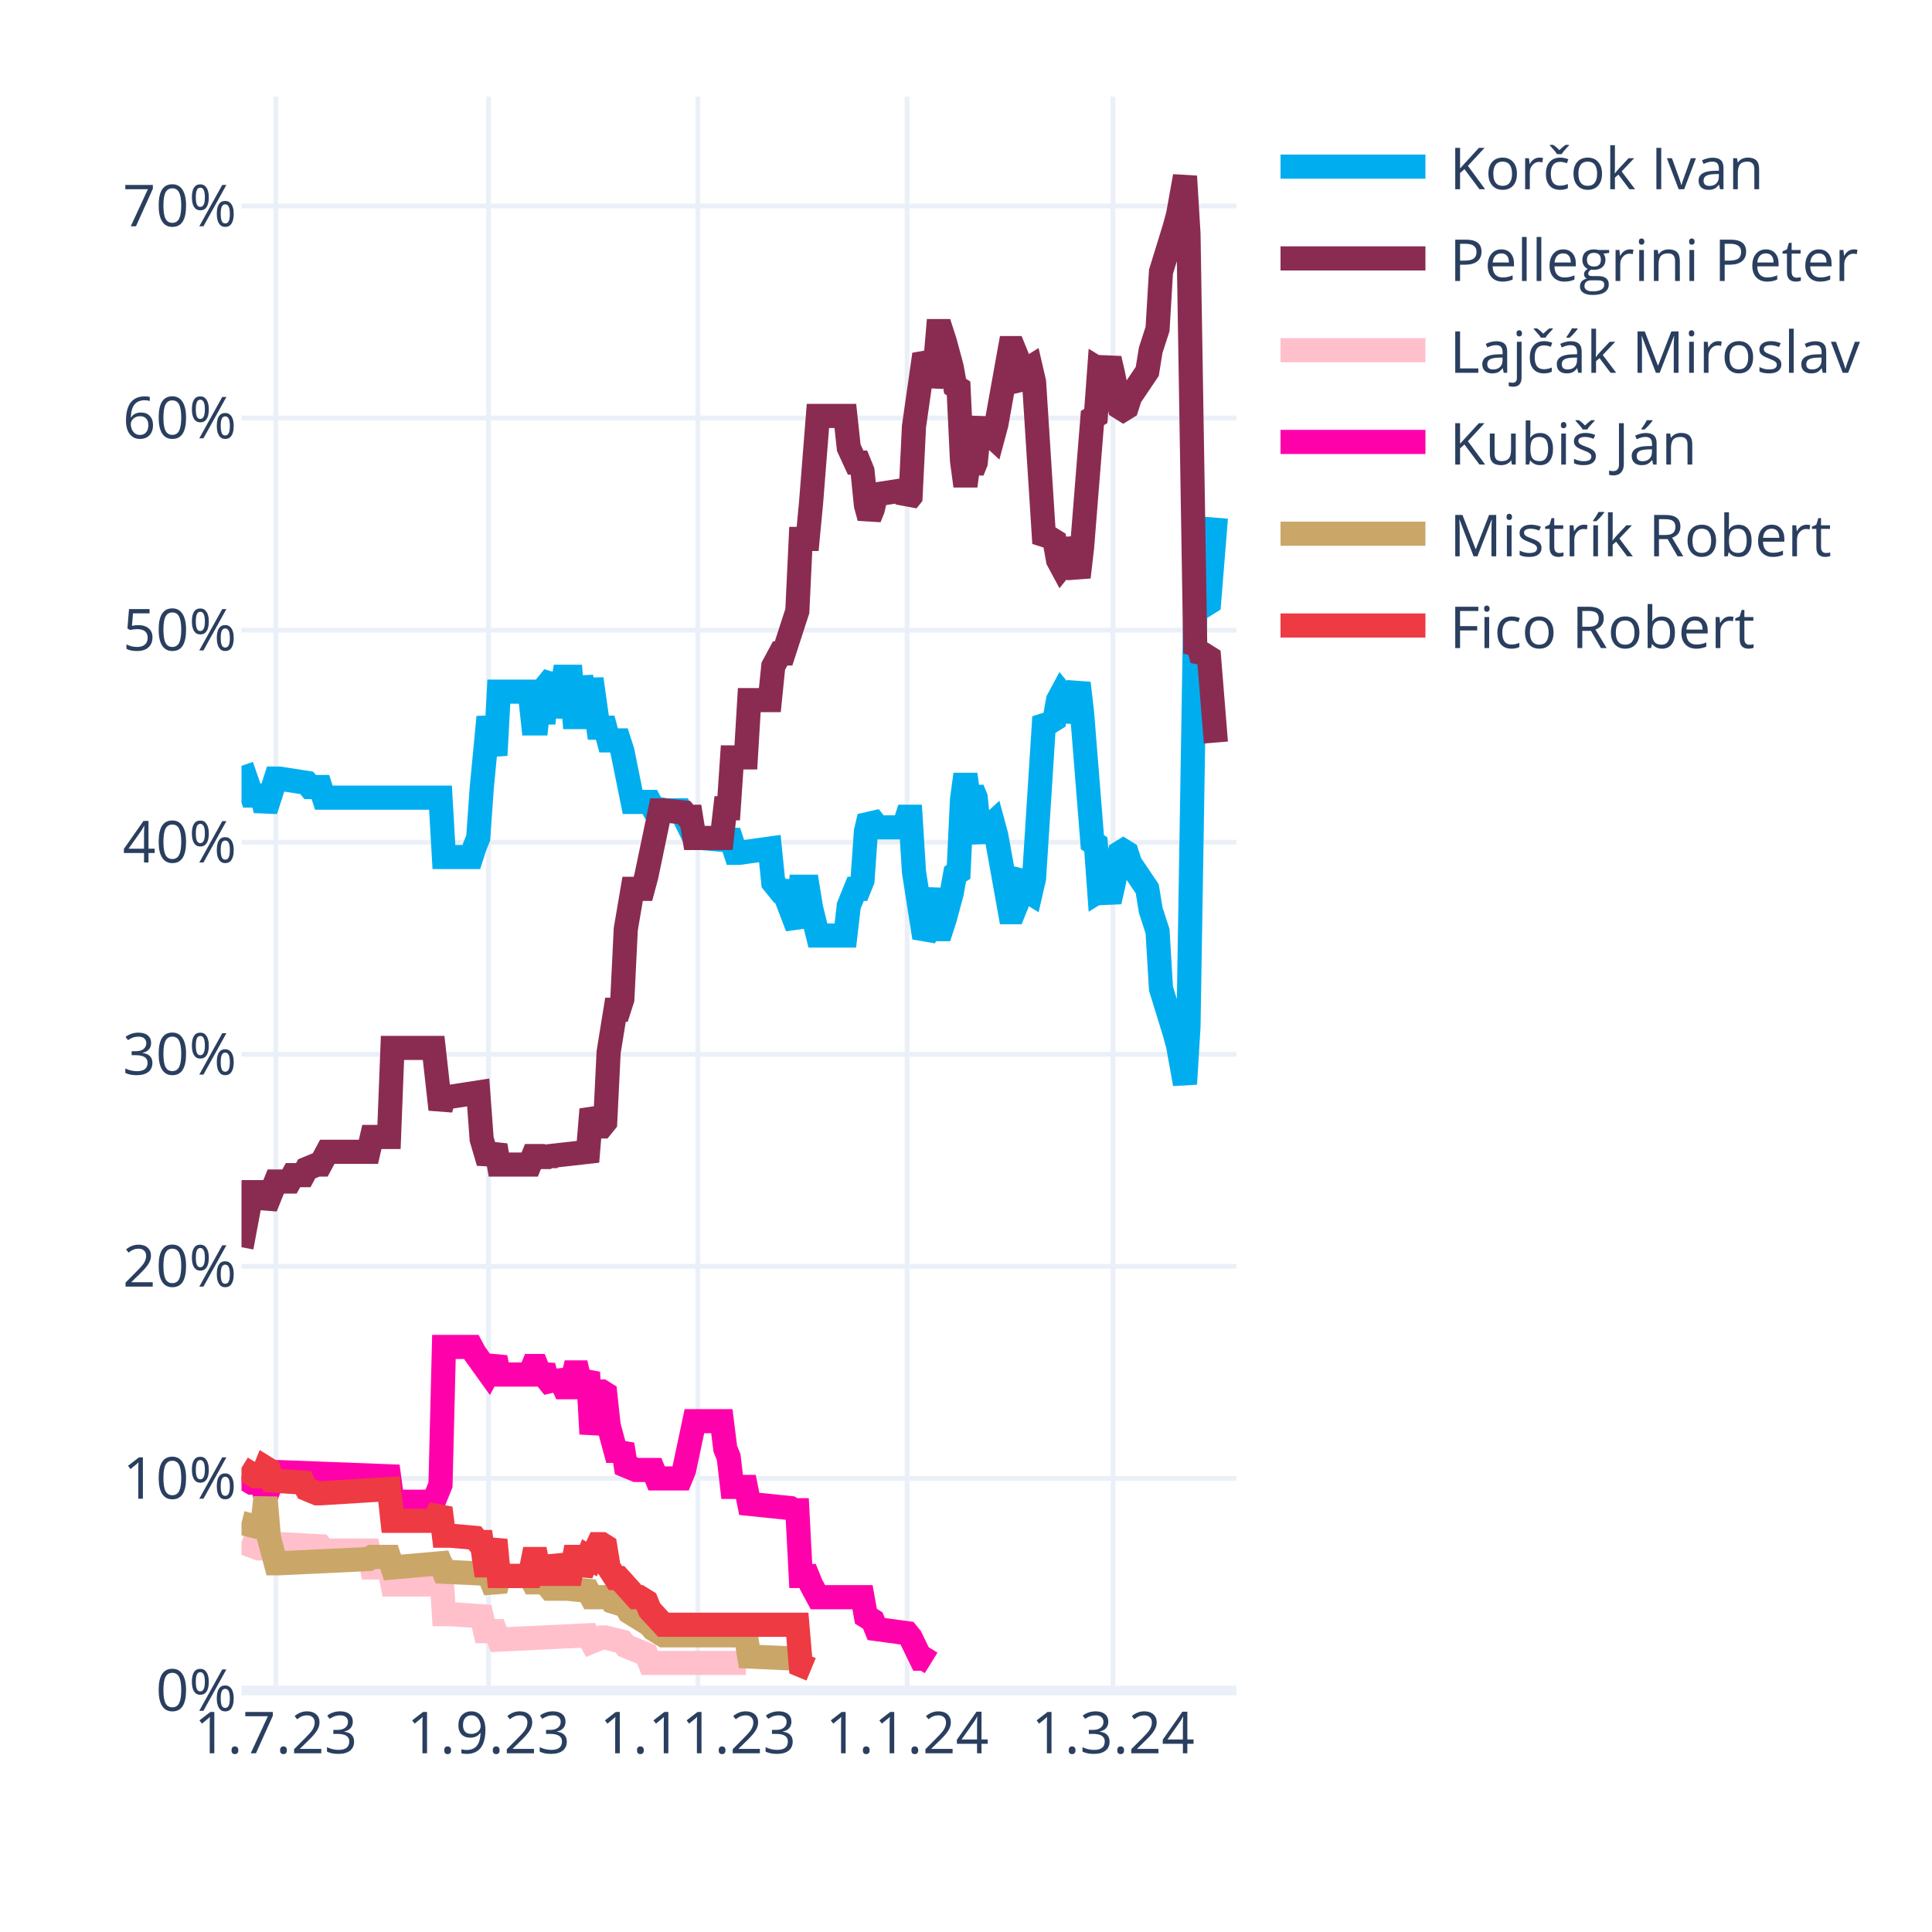
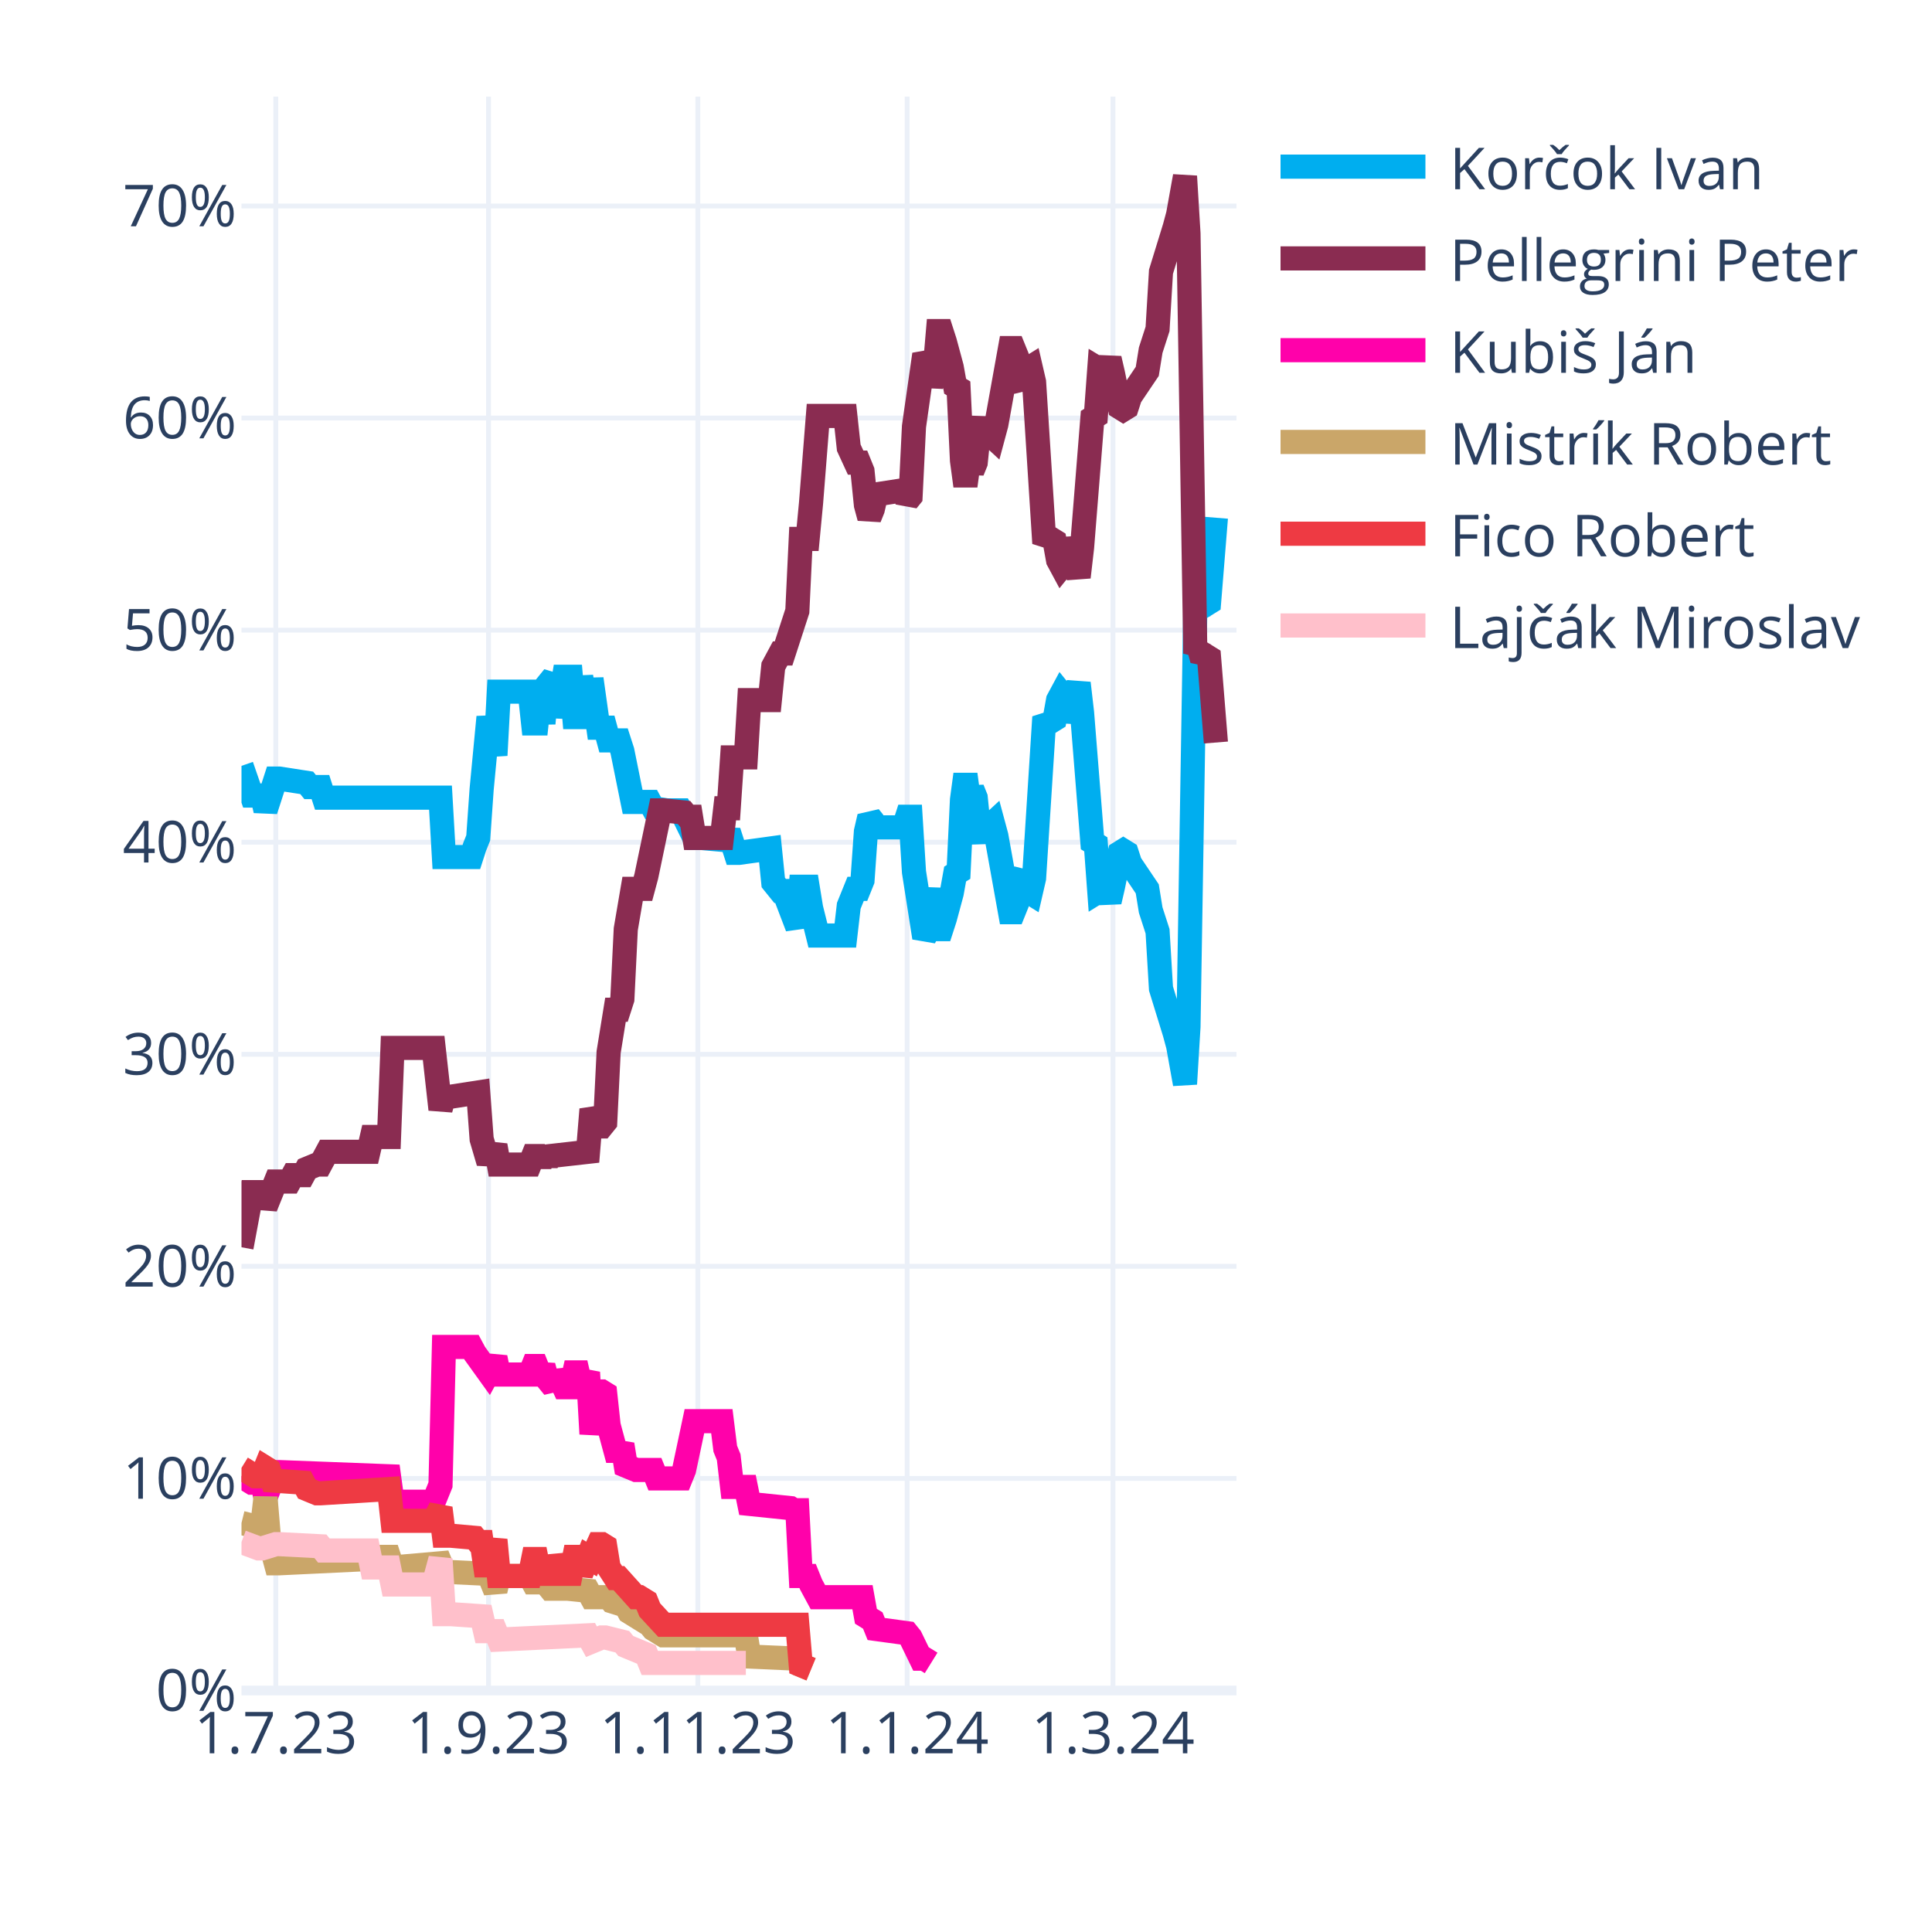
<svg xmlns="http://www.w3.org/2000/svg" class="main-svg" width="400" height="400" style="" viewBox="0 0 400 400">
  <rect x="0" y="0" width="400" height="400" style="fill: rgb(255, 255, 255); fill-opacity: 1;" />
-   <defs id="defs-da0951">
+   <defs id="defs-9223e9">
    <g class="clips">
-       <clipPath id="clipda0951xyplot" class="plotclip">
+       <clipPath id="clip9223e9xyplot" class="plotclip">
        <rect width="206" height="330" />
      </clipPath>
-       <clipPath class="axesclip" id="clipda0951x">
+       <clipPath class="axesclip" id="clip9223e9x">
        <rect x="50" y="0" width="206" height="400" />
      </clipPath>
-       <clipPath class="axesclip" id="clipda0951y">
+       <clipPath class="axesclip" id="clip9223e9y">
        <rect x="0" y="20" width="400" height="330" />
      </clipPath>
-       <clipPath class="axesclip" id="clipda0951xy">
+       <clipPath class="axesclip" id="clip9223e9xy">
        <rect x="50" y="20" width="206" height="330" />
      </clipPath>
    </g>
    <g class="gradients" />
    <g class="patterns" />
  </defs>
  <g class="bglayer" />
  <g class="layer-below">
    <g class="imagelayer" />
    <g class="shapelayer" />
  </g>
  <g class="cartesianlayer">
    <g class="subplot xy">
      <g class="layer-subplot">
        <g class="shapelayer" />
        <g class="imagelayer" />
      </g>
      <g class="minor-gridlayer">
        <g class="x" />
        <g class="y" />
      </g>
      <g class="gridlayer">
        <g class="x">
          <path class="xgrid crisp" transform="translate(57.1,0)" d="M0,20v330" style="stroke: rgb(235, 240, 248); stroke-opacity: 1; stroke-width: 1px;" />
          <path class="xgrid crisp" transform="translate(101.14,0)" d="M0,20v330" style="stroke: rgb(235, 240, 248); stroke-opacity: 1; stroke-width: 1px;" />
          <path class="xgrid crisp" transform="translate(144.48,0)" d="M0,20v330" style="stroke: rgb(235, 240, 248); stroke-opacity: 1; stroke-width: 1px;" />
          <path class="xgrid crisp" transform="translate(187.81,0)" d="M0,20v330" style="stroke: rgb(235, 240, 248); stroke-opacity: 1; stroke-width: 1px;" />
          <path class="xgrid crisp" transform="translate(230.43,0)" d="M0,20v330" style="stroke: rgb(235, 240, 248); stroke-opacity: 1; stroke-width: 1px;" />
        </g>
        <g class="y">
          <path class="ygrid crisp" transform="translate(0,306.09)" d="M50,0h206" style="stroke: rgb(235, 240, 248); stroke-opacity: 1; stroke-width: 1px;" />
          <path class="ygrid crisp" transform="translate(0,262.18)" d="M50,0h206" style="stroke: rgb(235, 240, 248); stroke-opacity: 1; stroke-width: 1px;" />
          <path class="ygrid crisp" transform="translate(0,218.28)" d="M50,0h206" style="stroke: rgb(235, 240, 248); stroke-opacity: 1; stroke-width: 1px;" />
          <path class="ygrid crisp" transform="translate(0,174.37)" d="M50,0h206" style="stroke: rgb(235, 240, 248); stroke-opacity: 1; stroke-width: 1px;" />
          <path class="ygrid crisp" transform="translate(0,130.46)" d="M50,0h206" style="stroke: rgb(235, 240, 248); stroke-opacity: 1; stroke-width: 1px;" />
          <path class="ygrid crisp" transform="translate(0,86.55)" d="M50,0h206" style="stroke: rgb(235, 240, 248); stroke-opacity: 1; stroke-width: 1px;" />
          <path class="ygrid crisp" transform="translate(0,42.65)" d="M50,0h206" style="stroke: rgb(235, 240, 248); stroke-opacity: 1; stroke-width: 1px;" />
        </g>
      </g>
      <g class="zerolinelayer">
        <path class="yzl zl crisp" transform="translate(0,350)" d="M50,0h206" style="stroke: rgb(235, 240, 248); stroke-opacity: 1; stroke-width: 2px;" />
      </g>
      <g class="layer-between">
        <g class="shapelayer" />
        <g class="imagelayer" />
      </g>
      <path class="xlines-below" />
      <path class="ylines-below" />
      <g class="overlines-below" />
      <g class="xaxislayer-below" />
      <g class="yaxislayer-below" />
      <g class="overaxes-below" />
      <g class="overplot">
-         <g class="xy" transform="translate(50,20)" clip-path="url(#clipda0951xyplot)">
+         <g class="xy" transform="translate(50,20)" clip-path="url(#clip9223e9xyplot)">
          <g class="scatterlayer mlayer">
-             <g class="trace scatter tracebd5007" style="stroke-miterlimit: 2; opacity: 1;">
+             <g class="trace scatter tracedba441" style="stroke-miterlimit: 2; opacity: 1;">
              <g class="fills" />
              <g class="errorbars" />
              <g class="lines">
                <path class="js-line" d="M0,138.56L2.13,144.71L2.84,144.71L4.26,144.71L4.97,147.78L7.1,141.2L7.81,141.2L13.5,142.08L14.21,142.95L16.34,142.95L17.05,145.15L41.2,145.15L41.91,157.44L47.59,157.44L48.3,155.25L49.01,153.49L49.72,143.39L51.14,128.46L51.86,132.42L52.57,136.37L53.28,123.2L59.67,123.2L60.38,129.78L61.09,129.78L61.8,123.2L62.51,129.78L63.22,121.88L64.64,120.12L65.35,128.46L66.77,120.12L67.48,120.12L68.19,120.12L68.9,128.46L69.61,128.46L70.32,120.12L71.74,128.46L72.46,120.56L73.88,130.66L74.59,130.66L75.3,130.66L76.01,133.29L78.14,133.29L78.85,135.49L80.98,146.03L81.69,146.03L84.53,146.03L85.24,147.34L88.08,147.78L88.79,147.78L90.92,147.78L91.63,149.1L93.77,153.49L95.19,153.49L100.16,153.93L100.87,152.17L102.29,156.57L103,156.57L109.39,155.69L110.1,162.71L111.52,164.47L112.23,164.47L115.08,171.93L115.79,163.59L117.21,163.59L117.92,167.98L119.34,173.69L120.05,173.69L125.02,173.69L125.73,167.54L127.15,164.03L127.86,164.03L128.57,162.27L129.28,152.17L129.99,149.1L130.7,149.98L131.41,151.3L137.1,151.3L137.81,149.1L138.52,149.1L139.23,160.52L141.36,174.13L142.07,172.81L143.49,164.03L144.2,172.37L144.91,172.37L145.62,170.18L147.04,164.91L147.75,160.96L148.46,160.52L149.17,145.59L149.88,140.32L150.59,145.59L151.3,143.39L152.01,145.15L152.72,152.17L153.43,153.93L154.14,151.74L155.57,150.42L156.28,153.05L159.12,168.86L159.83,168.86L160.54,167.1L161.25,161.83L161.96,160.96L162.67,164.47L163.38,164.91L164.09,161.83L166.22,128.46L166.93,129.34L167.64,129.34L168.35,128.9L169.06,124.95L169.77,123.63L170.48,124.51L171.19,129.34L173.32,121.44L174.03,127.59L176.17,154.37L176.88,154.81L177.59,164.47L178.3,164.03L179.01,164.47L179.72,166.66L180.43,163.59L181.85,156.57L182.56,156.13L183.27,156.57L183.98,158.76L187.53,164.03L188.24,168.42L189.66,172.81L190.37,184.67L193.21,193.89L193.92,196.52L195.34,204.42L196.06,192.57L197.48,105.63L198.19,106.95L198.9,104.32L199.61,105.19L200.32,104.75L201.74,87.19" style="vector-effect: none; fill: none; stroke: rgb(0, 174, 239); stroke-opacity: 1; stroke-width: 5px; opacity: 1;" />
              </g>
              <g class="points" />
              <g class="text" />
            </g>
-             <g class="trace scatter trace423733" style="stroke-miterlimit: 2; opacity: 1;">
+             <g class="trace scatter trace4205a9" style="stroke-miterlimit: 2; opacity: 1;">
              <g class="fills" />
              <g class="errorbars" />
              <g class="lines">
                <path class="js-line" d="M0,238.23L2.13,226.82L2.84,226.82L4.26,226.82L4.97,229.89L7.1,224.62L7.81,224.62L9.94,224.62L10.66,223.3L12.79,223.3L13.5,221.99L15.63,221.11L16.34,221.11L17.76,218.47L18.47,218.47L26.28,218.47L26.99,215.4L30.54,215.4L31.26,196.96L39.78,196.96L41.2,209.69L41.91,207.06L43.33,207.06L49.01,206.18L49.72,215.84L51.14,220.67L51.86,218.91L52.57,217.16L53.28,221.11L59.67,221.11L60.38,219.35L61.09,219.35L61.8,221.11L62.51,219.35L63.22,220.67L63.93,219.35L71.74,218.47L72.46,209.69L73.88,213.21L74.59,213.21L75.3,212.33L76.01,197.84L77.43,189.06L78.14,189.06L78.85,186.86L79.56,172.37L80.98,164.03L81.69,164.03L83.11,164.03L83.82,161.39L86.66,147.78L87.37,147.78L91.63,148.22L92.34,149.1L93.06,149.1L93.77,153.49L99.45,153.49L100.16,147.34L100.87,147.34L101.58,136.81L104.42,136.81L105.13,124.95L109.39,124.95L110.1,117.93L111.52,115.29L112.23,115.29L115.08,106.51L115.79,91.58L117.21,91.58L117.92,84.12L119.34,66.12L120.05,66.12L125.02,66.12L125.73,72.7L127.15,75.78L127.86,75.78L128.57,77.53L129.28,84.56L129.99,87.19L130.7,85.43L131.41,82.36L137.1,81.48L137.81,83.68L138.52,82.8L139.23,68.31L141.36,53.38L142.07,54.7L142.78,59.97L143.49,56.89L144.2,48.55L144.91,48.55L145.62,50.75L147.04,56.02L147.75,59.97L148.46,60.41L149.17,75.34L149.88,80.61L150.59,75.34L151.3,77.53L152.01,75.78L152.72,68.75L153.43,66.99L154.14,69.19L155.57,70.51L156.28,67.87L159.12,52.07L159.83,52.07L160.54,53.82L161.25,59.09L161.96,59.97L162.67,56.46L163.38,56.02L164.09,59.09L166.22,92.46L166.93,91.58L167.64,91.58L168.35,92.02L169.06,95.97L169.77,97.29L170.48,96.41L171.19,91.58L173.32,99.49L174.03,93.34L176.17,66.55L176.88,66.12L177.59,56.46L178.3,56.89L179.01,56.46L179.72,54.26L180.43,57.33L181.85,64.36L182.56,64.8L183.27,64.36L183.98,62.16L187.53,56.89L188.24,52.5L189.66,48.11L190.37,36.26L193.21,27.04L193.92,24.4L195.34,16.5L196.06,28.36L197.48,115.29L198.19,113.97L198.9,116.61L199.61,115.73L200.32,116.17L201.74,133.73" style="vector-effect: none; fill: none; stroke: rgb(138, 44, 81); stroke-opacity: 1; stroke-width: 5px; opacity: 1;" />
              </g>
              <g class="points" />
              <g class="text" />
            </g>
-             <g class="trace scatter trace9660ed" style="stroke-miterlimit: 2; opacity: 1;">
+             <g class="trace scatter tracee8bd80" style="stroke-miterlimit: 2; opacity: 1;">
+               <g class="fills" />
+               <g class="errorbars" />
+               <g class="lines">
+                 <path class="js-line" d="M0,285.65L2.13,286.97L2.84,286.97L4.26,286.97L4.97,290.04L7.1,284.78L7.81,284.78L30.54,285.65L31.26,290.92L39.78,290.92L41.2,287.41L41.91,258.87L43.33,258.87L47.59,258.87L48.3,260.19L51.14,264.14L51.86,262.82L52.57,261.07L53.28,264.58L59.67,264.58L60.38,262.82L61.09,262.82L61.8,264.58L62.51,262.82L63.22,265.46L64.64,267.21L65.35,264.14L66.77,267.21L67.48,267.21L68.19,267.21L68.9,264.14L69.61,264.14L70.32,267.21L71.74,264.14L72.46,276.87L73.88,268.09L74.59,268.09L75.3,268.53L76.01,275.12L77.43,280.38L78.14,280.38L78.85,279.07L79.56,283.46L81.69,284.34L82.4,284.34L85.24,284.34L85.95,286.09L90.92,286.09L91.63,284.34L93.77,274.24L95.19,274.24L99.45,274.24L100.16,279.95L100.87,281.7L101.58,287.85L104.42,287.85L105.13,291.36L113.66,292.24L114.37,292.68L115.08,292.68L115.79,306.29L117.21,306.29L117.92,308.05L119.34,310.68L120.05,310.68L128.57,310.68L129.28,314.63L130.7,315.51L131.41,317.27L137.81,318.14L138.52,319.02L140.65,323.41L141.36,323.41L142.78,324.29" style="vector-effect: none; fill: none; stroke: rgb(255, 1, 170); stroke-opacity: 1; stroke-width: 5px; opacity: 1;" />
+               </g>
+               <g class="points" />
+               <g class="text" />
+             </g>
+             <g class="trace scatter trace89b7fd" style="stroke-miterlimit: 2; opacity: 1;">
+               <g class="fills" />
+               <g class="errorbars" />
+               <g class="lines">
+                 <path class="js-line" d="M0,295.31L3.55,296.19L4.26,296.19L4.97,290.04L5.68,298.39L7.1,303.66L7.81,303.66L26.28,302.78L26.99,302.34L30.54,302.34L31.26,304.53L41.2,303.66L41.91,305.41L51.14,305.85L51.86,307.61L52.57,309.36L53.28,306.29L59.67,306.29L60.38,307.61L61.09,307.61L61.8,306.29L63.93,308.92L64.64,308.92L66.77,308.92L67.48,308.92L71.74,309.36L72.46,310.68L76.01,310.68L76.72,311.56L79.56,312.44L80.27,313.75L84.53,316.39L85.24,317.27L87.37,318.58L88.08,318.58L104.42,318.58L105.13,322.97L115.08,323.41L115.79,324.73L117.92,325.61" style="vector-effect: none; fill: none; stroke: rgb(202, 166, 105); stroke-opacity: 1; stroke-width: 5px; opacity: 1;" />
+               </g>
+               <g class="points" />
+               <g class="text" />
+             </g>
+             <g class="trace scatter trace6ebb7c" style="stroke-miterlimit: 2; opacity: 1;">
+               <g class="fills" />
+               <g class="errorbars" />
+               <g class="lines">
+                 <path class="js-line" d="M0,283.9L2.84,285.65L3.55,285.65L4.26,285.65L4.97,283.9L5.68,284.34L6.39,286.53L12.79,286.97L13.5,288.29L15.63,289.17L16.34,289.17L30.54,288.29L31.26,294.87L39.78,294.87L41.2,292.24L41.91,297.95L43.33,297.95L48.3,298.39L49.01,299.26L49.72,299.26L50.43,304.09L51.14,304.09L51.86,301.46L52.57,298.83L53.28,306.29L59.67,306.29L60.38,302.78L61.09,302.78L61.8,306.29L62.51,302.78L63.22,305.85L64.64,305.85L65.35,302.34L66.77,305.85L67.48,305.85L68.19,305.85L68.9,302.34L69.61,302.34L70.32,305.85L71.74,302.34L72.46,302.78L73.88,299.7L74.59,299.7L75.3,300.14L76.01,304.53L77.43,306.73L78.14,306.73L81.69,310.68L82.4,310.68L83.82,311.56L84.53,313.32L87.37,316.39L88.08,316.39L115.08,316.39L115.79,324.73L117.92,325.61" style="vector-effect: none; fill: none; stroke: rgb(238, 58, 67); stroke-opacity: 1; stroke-width: 5px; opacity: 1;" />
+               </g>
+               <g class="points" />
+               <g class="text" />
+             </g>
+             <g class="trace scatter trace355081" style="stroke-miterlimit: 2; opacity: 1;">
              <g class="fills" />
              <g class="errorbars" />
              <g class="lines">
                <path class="js-line" d="M0,299.26L3.55,300.58L4.26,300.58L7.1,299.7L7.81,299.7L16.34,300.14L17.05,301.02L26.28,301.02L26.99,304.53L30.54,304.53L31.26,308.05L39.78,308.05L41.2,302.78L41.91,314.19L43.33,314.19L49.72,314.63L50.43,317.71L52.57,317.71L53.28,319.46L71.74,318.58L72.46,319.9L74.59,319.02L75.3,319.02L78.85,319.9L79.56,320.78L83.82,322.54L84.53,324.29L104.42,324.29" style="vector-effect: none; fill: none; stroke: rgb(255, 192, 203); stroke-opacity: 1; stroke-width: 5px; opacity: 1;" />
-               </g>
-               <g class="points" />
-               <g class="text" />
-             </g>
-             <g class="trace scatter trace50031d" style="stroke-miterlimit: 2; opacity: 1;">
-               <g class="fills" />
-               <g class="errorbars" />
-               <g class="lines">
-                 <path class="js-line" d="M0,285.65L2.13,286.97L2.84,286.97L4.26,286.97L4.97,290.04L7.1,284.78L7.81,284.78L30.54,285.65L31.26,290.92L39.78,290.92L41.2,287.41L41.91,258.87L43.33,258.87L47.59,258.87L48.3,260.19L51.14,264.14L51.86,262.82L52.57,261.07L53.28,264.58L59.67,264.58L60.38,262.82L61.09,262.82L61.8,264.58L62.51,262.82L63.22,265.46L64.64,267.21L65.35,264.14L66.77,267.21L67.48,267.21L68.19,267.21L68.9,264.14L69.61,264.14L70.32,267.21L71.74,264.14L72.46,276.87L73.88,268.09L74.59,268.09L75.3,268.53L76.01,275.12L77.43,280.38L78.14,280.38L78.85,279.07L79.56,283.46L81.69,284.34L82.4,284.34L85.24,284.34L85.95,286.09L90.92,286.09L91.63,284.34L93.77,274.24L95.19,274.24L99.45,274.24L100.16,279.95L100.87,281.7L101.58,287.85L104.42,287.85L105.13,291.36L113.66,292.24L114.37,292.68L115.08,292.68L115.79,306.29L117.21,306.29L117.92,308.05L119.34,310.68L120.05,310.68L128.57,310.68L129.28,314.63L130.7,315.51L131.41,317.27L137.81,318.14L138.52,319.02L140.65,323.41L141.36,323.41L142.78,324.29" style="vector-effect: none; fill: none; stroke: rgb(255, 1, 170); stroke-opacity: 1; stroke-width: 5px; opacity: 1;" />
-               </g>
-               <g class="points" />
-               <g class="text" />
-             </g>
-             <g class="trace scatter trace51ce17" style="stroke-miterlimit: 2; opacity: 1;">
-               <g class="fills" />
-               <g class="errorbars" />
-               <g class="lines">
-                 <path class="js-line" d="M0,295.31L3.55,296.19L4.26,296.19L4.97,290.04L5.68,298.39L7.1,303.66L7.81,303.66L26.28,302.78L26.99,302.34L30.54,302.34L31.26,304.53L41.2,303.66L41.91,305.41L51.14,305.85L51.86,307.61L52.57,309.36L53.28,306.29L59.67,306.29L60.38,307.61L61.09,307.61L61.8,306.29L63.93,308.92L64.64,308.92L66.77,308.92L67.48,308.92L71.74,309.36L72.46,310.68L76.01,310.68L76.72,311.56L79.56,312.44L80.27,313.75L84.53,316.39L85.24,317.27L87.37,318.58L88.08,318.58L104.42,318.58L105.13,322.97L115.08,323.41L115.79,324.73L117.92,325.61" style="vector-effect: none; fill: none; stroke: rgb(202, 166, 105); stroke-opacity: 1; stroke-width: 5px; opacity: 1;" />
-               </g>
-               <g class="points" />
-               <g class="text" />
-             </g>
-             <g class="trace scatter traceb91138" style="stroke-miterlimit: 2; opacity: 1;">
-               <g class="fills" />
-               <g class="errorbars" />
-               <g class="lines">
-                 <path class="js-line" d="M0,283.9L2.84,285.65L3.55,285.65L4.26,285.65L4.97,283.9L5.68,284.34L6.39,286.53L12.79,286.97L13.5,288.29L15.63,289.17L16.34,289.17L30.54,288.29L31.26,294.87L39.78,294.87L41.2,292.24L41.91,297.95L43.33,297.95L48.3,298.39L49.01,299.26L49.72,299.26L50.43,304.09L51.14,304.09L51.86,301.46L52.57,298.83L53.28,306.29L59.67,306.29L60.38,302.78L61.09,302.78L61.8,306.29L62.51,302.78L63.22,305.85L64.64,305.85L65.35,302.34L66.77,305.85L67.48,305.85L68.19,305.85L68.9,302.34L69.61,302.34L70.32,305.85L71.74,302.34L72.46,302.78L73.88,299.7L74.59,299.7L75.3,300.14L76.01,304.53L77.43,306.73L78.14,306.73L81.69,310.68L82.4,310.68L83.82,311.56L84.53,313.32L87.37,316.39L88.08,316.39L115.08,316.39L115.79,324.73L117.92,325.61" style="vector-effect: none; fill: none; stroke: rgb(238, 58, 67); stroke-opacity: 1; stroke-width: 5px; opacity: 1;" />
              </g>
              <g class="points" />
              <g class="text" />
            </g>
          </g>
        </g>
      </g>
      <path class="xlines-above crisp" d="M0,0" style="fill: none;" />
      <path class="ylines-above crisp" d="M0,0" style="fill: none;" />
      <g class="overlines-above" />
      <g class="xaxislayer-above">
        <g class="xtick">
          <text text-anchor="middle" x="0" y="363" transform="translate(57.1,0)" style="font-family: 'Open Sans', verdana, arial, sans-serif; font-size: 12px; fill: rgb(42, 63, 95); fill-opacity: 1; white-space: pre; opacity: 1;">1.7.23</text>
        </g>
        <g class="xtick">
          <text text-anchor="middle" x="0" y="363" style="font-family: 'Open Sans', verdana, arial, sans-serif; font-size: 12px; fill: rgb(42, 63, 95); fill-opacity: 1; white-space: pre; opacity: 1;" transform="translate(101.14,0)">1.9.23</text>
        </g>
        <g class="xtick">
          <text text-anchor="middle" x="0" y="363" style="font-family: 'Open Sans', verdana, arial, sans-serif; font-size: 12px; fill: rgb(42, 63, 95); fill-opacity: 1; white-space: pre; opacity: 1;" transform="translate(144.48,0)">1.11.23</text>
        </g>
        <g class="xtick">
          <text text-anchor="middle" x="0" y="363" style="font-family: 'Open Sans', verdana, arial, sans-serif; font-size: 12px; fill: rgb(42, 63, 95); fill-opacity: 1; white-space: pre; opacity: 1;" transform="translate(187.81,0)">1.1.24</text>
        </g>
        <g class="xtick">
          <text text-anchor="middle" x="0" y="363" style="font-family: 'Open Sans', verdana, arial, sans-serif; font-size: 12px; fill: rgb(42, 63, 95); fill-opacity: 1; white-space: pre; opacity: 1;" transform="translate(230.43,0)">1.3.24</text>
        </g>
      </g>
      <g class="yaxislayer-above">
        <g class="ytick">
          <text text-anchor="end" x="49" y="4.2" transform="translate(0,350)" style="font-family: 'Open Sans', verdana, arial, sans-serif; font-size: 12px; fill: rgb(42, 63, 95); fill-opacity: 1; white-space: pre; opacity: 1;">0%</text>
        </g>
        <g class="ytick">
          <text text-anchor="end" x="49" y="4.2" style="font-family: 'Open Sans', verdana, arial, sans-serif; font-size: 12px; fill: rgb(42, 63, 95); fill-opacity: 1; white-space: pre; opacity: 1;" transform="translate(0,306.09)">10%</text>
        </g>
        <g class="ytick">
          <text text-anchor="end" x="49" y="4.2" style="font-family: 'Open Sans', verdana, arial, sans-serif; font-size: 12px; fill: rgb(42, 63, 95); fill-opacity: 1; white-space: pre; opacity: 1;" transform="translate(0,262.18)">20%</text>
        </g>
        <g class="ytick">
          <text text-anchor="end" x="49" y="4.2" style="font-family: 'Open Sans', verdana, arial, sans-serif; font-size: 12px; fill: rgb(42, 63, 95); fill-opacity: 1; white-space: pre; opacity: 1;" transform="translate(0,218.28)">30%</text>
        </g>
        <g class="ytick">
          <text text-anchor="end" x="49" y="4.2" style="font-family: 'Open Sans', verdana, arial, sans-serif; font-size: 12px; fill: rgb(42, 63, 95); fill-opacity: 1; white-space: pre; opacity: 1;" transform="translate(0,174.37)">40%</text>
        </g>
        <g class="ytick">
          <text text-anchor="end" x="49" y="4.2" style="font-family: 'Open Sans', verdana, arial, sans-serif; font-size: 12px; fill: rgb(42, 63, 95); fill-opacity: 1; white-space: pre; opacity: 1;" transform="translate(0,130.46)">50%</text>
        </g>
        <g class="ytick">
          <text text-anchor="end" x="49" y="4.2" style="font-family: 'Open Sans', verdana, arial, sans-serif; font-size: 12px; fill: rgb(42, 63, 95); fill-opacity: 1; white-space: pre; opacity: 1;" transform="translate(0,86.55)">60%</text>
        </g>
        <g class="ytick">
          <text text-anchor="end" x="49" y="4.2" style="font-family: 'Open Sans', verdana, arial, sans-serif; font-size: 12px; fill: rgb(42, 63, 95); fill-opacity: 1; white-space: pre; opacity: 1;" transform="translate(0,42.65)">70%</text>
        </g>
      </g>
      <g class="overaxes-above" />
    </g>
  </g>
  <g class="polarlayer" />
  <g class="smithlayer" />
  <g class="ternarylayer" />
  <g class="geolayer" />
  <g class="funnelarealayer" />
  <g class="pielayer" />
  <g class="iciclelayer" />
  <g class="treemaplayer" />
  <g class="sunburstlayer" />
  <g class="glimages" />
-   <defs id="topdefs-da0951">
+   <defs id="topdefs-9223e9">
    <g class="clips" />
-     <clipPath id="legendda0951">
+     <clipPath id="legend9223e9">
      <rect width="128" height="124" x="0" y="0" />
    </clipPath>
  </defs>
  <g class="layer-above">
    <g class="imagelayer" />
    <g class="shapelayer" />
  </g>
  <g class="infolayer">
    <g class="legend" pointer-events="all" transform="translate(260.12,20)">
      <rect class="bg" shape-rendering="crispEdges" width="128" height="124" x="0" y="0" style="stroke: rgb(68, 68, 68); stroke-opacity: 1; fill: rgb(255, 255, 255); fill-opacity: 1; stroke-width: 0px;" />
-       <g class="scrollbox" transform="" clip-path="url(#legendda0951)">
+       <g class="scrollbox" transform="" clip-path="url(#legend9223e9)">
        <g class="groups">
          <g class="traces" transform="translate(0,14.5)" style="opacity: 1;">
            <text class="legendtext" text-anchor="start" x="40" y="4.68" style="font-family: 'Open Sans', verdana, arial, sans-serif; font-size: 12px; fill: rgb(42, 63, 95); fill-opacity: 1; white-space: pre;">Korčok Ivan</text>
            <g class="layers" style="opacity: 1;">
              <g class="legendfill" />
              <g class="legendlines">
                <path class="js-line" d="M5,0h30" style="fill: none; stroke: rgb(0, 174, 239); stroke-opacity: 1; stroke-width: 5px;" />
              </g>
              <g class="legendsymbols">
                <g class="legendpoints" />
              </g>
            </g>
            <rect class="legendtoggle" x="0" y="-9.5" width="122.703" height="19" style="fill: rgb(0, 0, 0); fill-opacity: 0;" />
          </g>
          <g class="traces" transform="translate(0,33.5)" style="opacity: 1;">
            <text class="legendtext" text-anchor="start" x="40" y="4.68" style="font-family: 'Open Sans', verdana, arial, sans-serif; font-size: 12px; fill: rgb(42, 63, 95); fill-opacity: 1; white-space: pre;">Pellegrini Peter</text>
            <g class="layers" style="opacity: 1;">
              <g class="legendfill" />
              <g class="legendlines">
                <path class="js-line" d="M5,0h30" style="fill: none; stroke: rgb(138, 44, 81); stroke-opacity: 1; stroke-width: 5px;" />
              </g>
              <g class="legendsymbols">
                <g class="legendpoints" />
              </g>
            </g>
            <rect class="legendtoggle" x="0" y="-9.5" width="122.703" height="19" style="fill: rgb(0, 0, 0); fill-opacity: 0;" />
          </g>
          <g class="traces" transform="translate(0,52.5)" style="opacity: 1;">
+             <text class="legendtext" text-anchor="start" x="40" y="4.68" style="font-family: 'Open Sans', verdana, arial, sans-serif; font-size: 12px; fill: rgb(42, 63, 95); fill-opacity: 1; white-space: pre;">Kubiš Ján</text>
+             <g class="layers" style="opacity: 1;">
+               <g class="legendfill" />
+               <g class="legendlines">
+                 <path class="js-line" d="M5,0h30" style="fill: none; stroke: rgb(255, 1, 170); stroke-opacity: 1; stroke-width: 5px;" />
+               </g>
+               <g class="legendsymbols">
+                 <g class="legendpoints" />
+               </g>
+             </g>
+             <rect class="legendtoggle" x="0" y="-9.5" width="122.703" height="19" style="fill: rgb(0, 0, 0); fill-opacity: 0;" />
+           </g>
+           <g class="traces" transform="translate(0,71.5)" style="opacity: 1;">
+             <text class="legendtext" text-anchor="start" x="40" y="4.68" style="font-family: 'Open Sans', verdana, arial, sans-serif; font-size: 12px; fill: rgb(42, 63, 95); fill-opacity: 1; white-space: pre;">Mistrík Robert</text>
+             <g class="layers" style="opacity: 1;">
+               <g class="legendfill" />
+               <g class="legendlines">
+                 <path class="js-line" d="M5,0h30" style="fill: none; stroke: rgb(202, 166, 105); stroke-opacity: 1; stroke-width: 5px;" />
+               </g>
+               <g class="legendsymbols">
+                 <g class="legendpoints" />
+               </g>
+             </g>
+             <rect class="legendtoggle" x="0" y="-9.5" width="122.703" height="19" style="fill: rgb(0, 0, 0); fill-opacity: 0;" />
+           </g>
+           <g class="traces" transform="translate(0,90.5)" style="opacity: 1;">
+             <text class="legendtext" text-anchor="start" x="40" y="4.68" style="font-family: 'Open Sans', verdana, arial, sans-serif; font-size: 12px; fill: rgb(42, 63, 95); fill-opacity: 1; white-space: pre;">Fico Robert</text>
+             <g class="layers" style="opacity: 1;">
+               <g class="legendfill" />
+               <g class="legendlines">
+                 <path class="js-line" d="M5,0h30" style="fill: none; stroke: rgb(238, 58, 67); stroke-opacity: 1; stroke-width: 5px;" />
+               </g>
+               <g class="legendsymbols">
+                 <g class="legendpoints" />
+               </g>
+             </g>
+             <rect class="legendtoggle" x="0" y="-9.5" width="122.703" height="19" style="fill: rgb(0, 0, 0); fill-opacity: 0;" />
+           </g>
+           <g class="traces" transform="translate(0,109.5)" style="opacity: 1;">
            <text class="legendtext" text-anchor="start" x="40" y="4.68" style="font-family: 'Open Sans', verdana, arial, sans-serif; font-size: 12px; fill: rgb(42, 63, 95); fill-opacity: 1; white-space: pre;">Lajčák Miroslav</text>
            <g class="layers" style="opacity: 1;">
              <g class="legendfill" />
              <g class="legendlines">
                <path class="js-line" d="M5,0h30" style="fill: none; stroke: rgb(255, 192, 203); stroke-opacity: 1; stroke-width: 5px;" />
-               </g>
-               <g class="legendsymbols">
-                 <g class="legendpoints" />
-               </g>
-             </g>
-             <rect class="legendtoggle" x="0" y="-9.5" width="122.703" height="19" style="fill: rgb(0, 0, 0); fill-opacity: 0;" />
-           </g>
-           <g class="traces" transform="translate(0,71.5)" style="opacity: 1;">
-             <text class="legendtext" text-anchor="start" x="40" y="4.68" style="font-family: 'Open Sans', verdana, arial, sans-serif; font-size: 12px; fill: rgb(42, 63, 95); fill-opacity: 1; white-space: pre;">Kubiš Ján</text>
-             <g class="layers" style="opacity: 1;">
-               <g class="legendfill" />
-               <g class="legendlines">
-                 <path class="js-line" d="M5,0h30" style="fill: none; stroke: rgb(255, 1, 170); stroke-opacity: 1; stroke-width: 5px;" />
-               </g>
-               <g class="legendsymbols">
-                 <g class="legendpoints" />
-               </g>
-             </g>
-             <rect class="legendtoggle" x="0" y="-9.5" width="122.703" height="19" style="fill: rgb(0, 0, 0); fill-opacity: 0;" />
-           </g>
-           <g class="traces" transform="translate(0,90.5)" style="opacity: 1;">
-             <text class="legendtext" text-anchor="start" x="40" y="4.68" style="font-family: 'Open Sans', verdana, arial, sans-serif; font-size: 12px; fill: rgb(42, 63, 95); fill-opacity: 1; white-space: pre;">Mistrík Robert</text>
-             <g class="layers" style="opacity: 1;">
-               <g class="legendfill" />
-               <g class="legendlines">
-                 <path class="js-line" d="M5,0h30" style="fill: none; stroke: rgb(202, 166, 105); stroke-opacity: 1; stroke-width: 5px;" />
-               </g>
-               <g class="legendsymbols">
-                 <g class="legendpoints" />
-               </g>
-             </g>
-             <rect class="legendtoggle" x="0" y="-9.5" width="122.703" height="19" style="fill: rgb(0, 0, 0); fill-opacity: 0;" />
-           </g>
-           <g class="traces" transform="translate(0,109.5)" style="opacity: 1;">
-             <text class="legendtext" text-anchor="start" x="40" y="4.68" style="font-family: 'Open Sans', verdana, arial, sans-serif; font-size: 12px; fill: rgb(42, 63, 95); fill-opacity: 1; white-space: pre;">Fico Robert</text>
-             <g class="layers" style="opacity: 1;">
-               <g class="legendfill" />
-               <g class="legendlines">
-                 <path class="js-line" d="M5,0h30" style="fill: none; stroke: rgb(238, 58, 67); stroke-opacity: 1; stroke-width: 5px;" />
              </g>
              <g class="legendsymbols">
                <g class="legendpoints" />
              </g>
            </g>
            <rect class="legendtoggle" x="0" y="-9.5" width="122.703" height="19" style="fill: rgb(0, 0, 0); fill-opacity: 0;" />
          </g>
        </g>
      </g>
      <rect class="scrollbar" rx="20" ry="3" width="0" height="0" x="0" y="0" style="fill: rgb(128, 139, 164); fill-opacity: 1;" />
    </g>
    <g class="g-gtitle" />
    <g class="g-xtitle" />
    <g class="g-ytitle" />
  </g>
</svg>
